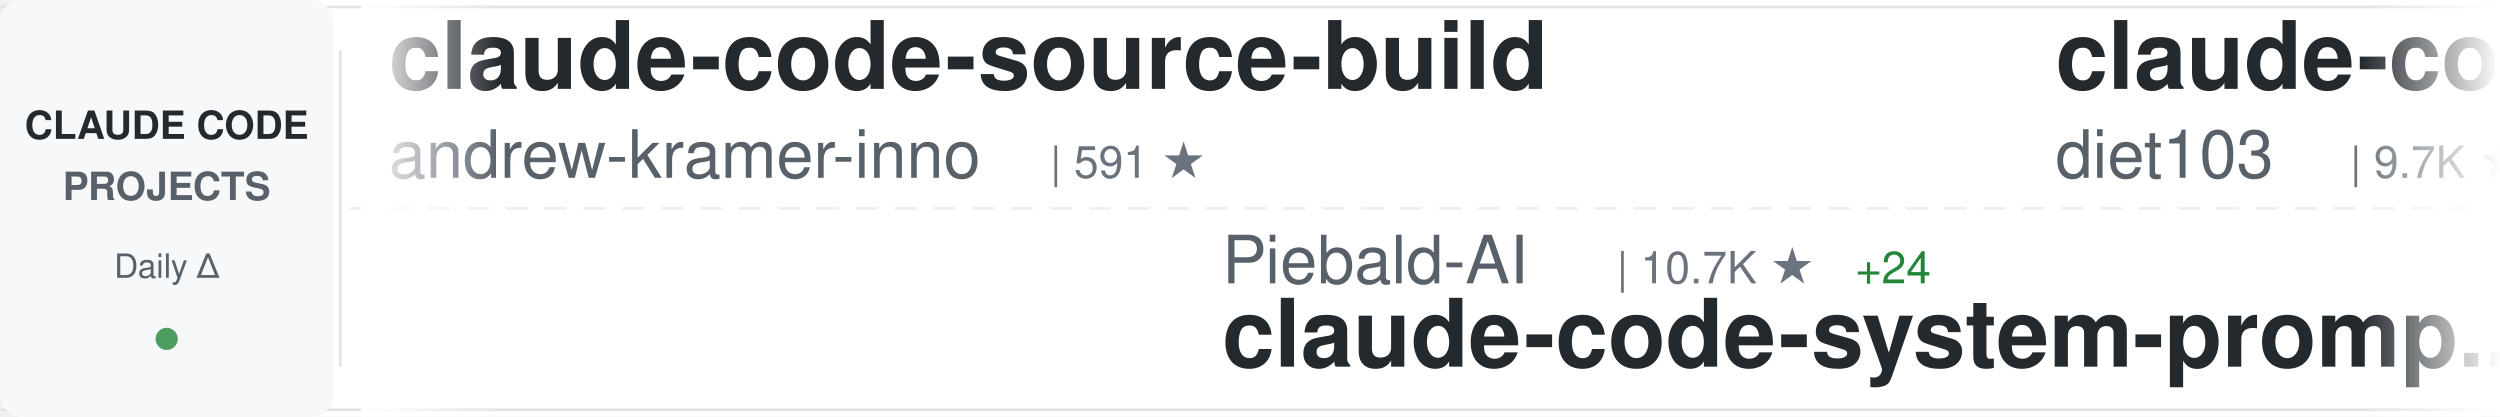
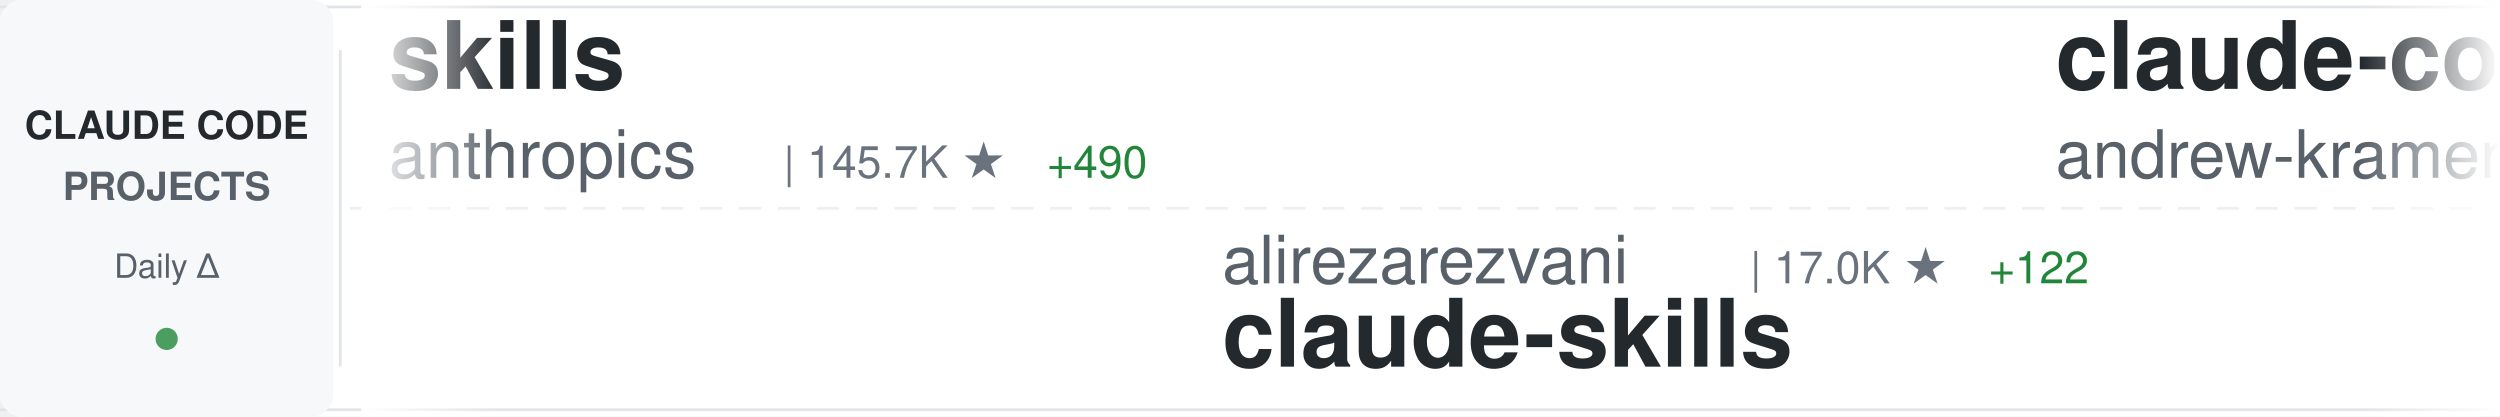
<svg xmlns="http://www.w3.org/2000/svg" width="900" height="150">
  <defs>
    <linearGradient id="awesomeLeftFade" x1="0%" y1="0%" x2="100%" y2="0%">
      <stop offset="0%" style="stop-color:#ffffff;stop-opacity:1" />
      <stop offset="100%" style="stop-color:#ffffff;stop-opacity:0" />
    </linearGradient>
    <linearGradient id="awesomeRightFade" x1="0%" y1="0%" x2="100%" y2="0%">
      <stop offset="0%" style="stop-color:#ffffff;stop-opacity:0" />
      <stop offset="100%" style="stop-color:#ffffff;stop-opacity:1" />
    </linearGradient>
  </defs>
  <rect width="900" height="150" fill="#ffffff" rx="8" />
  <rect x="0" y="2" width="900" height="1" fill="#e1e4e8" />
  <rect x="0" y="147" width="900" height="1" fill="#e1e4e8" />
  <line x1="0" y1="75" x2="900" y2="75" stroke="#e1e4e8" stroke-width="1" stroke-dasharray="8 6" opacity="0.6" />
  <rect x="0" y="0" width="120" height="150" fill="#f6f8fa" rx="8" />
  <text x="60" y="50" font-family="-apple-system, BlinkMacSystemFont, 'Segoe UI', Helvetica, Arial, sans-serif" font-size="14" font-weight="600" fill="#24292e" text-anchor="middle">CLAUDE CODE</text>
  <text x="60" y="72" font-family="-apple-system, BlinkMacSystemFont, 'Segoe UI', Helvetica, Arial, sans-serif" font-size="14" font-weight="600" fill="#586069" text-anchor="middle">PROJECTS</text>
  <text x="60" y="100" font-family="-apple-system, BlinkMacSystemFont, 'Segoe UI', Helvetica, Arial, sans-serif" font-size="12" font-weight="500" fill="#586069" text-anchor="middle">Daily Δ</text>
  <circle cx="60" cy="122" r="4" fill="#22863a" opacity="0.8" />
  <rect x="122" y="18" width="1" height="114" fill="#e1e4e8" />
  <clipPath id="awesomeTickerClip">
    <rect x="130" y="0" width="770" height="150" />
  </clipPath>
  <g clip-path="url(#awesomeTickerClip)">
    <g id="awesomeTickerItems">
      <animateTransform attributeName="transform" attributeType="XML" type="translate" from="0 0" to="-3000 0" dur="54s" repeatCount="indefinite" />
      <g transform="translate(0, 0)">
+         <text x="140" y="32" font-family="-apple-system, BlinkMacSystemFont, 'Segoe UI', Helvetica, Arial, sans-serif" font-size="34" font-weight="600" fill="#24292e">skills</text>
+         <text x="140" y="64" font-family="-apple-system, BlinkMacSystemFont, 'Segoe UI', Helvetica, Arial, sans-serif" font-size="24" font-weight="400" fill="#586069">anthropics</text>
+         <text x="282" y="64" font-family="-apple-system, BlinkMacSystemFont, 'Segoe UI', Helvetica, Arial, sans-serif" font-size="16" font-weight="500" fill="#6a737d">| 145.7K ★</text>
+         <text x="377" y="64" font-family="-apple-system, BlinkMacSystemFont, 'Segoe UI', Helvetica, Arial, sans-serif" font-size="16" font-weight="500" fill="#22863a"> +490</text>
+       </g>
+       <g transform="translate(300, 0)">
+         <text x="140" y="102" font-family="-apple-system, BlinkMacSystemFont, 'Segoe UI', Helvetica, Arial, sans-serif" font-size="24" font-weight="400" fill="#586069">alirezarezvani</text>
+         <text x="330" y="102" font-family="-apple-system, BlinkMacSystemFont, 'Segoe UI', Helvetica, Arial, sans-serif" font-size="16" font-weight="500" fill="#6a737d">| 17.0K ★</text>
+         <text x="416" y="102" font-family="-apple-system, BlinkMacSystemFont, 'Segoe UI', Helvetica, Arial, sans-serif" font-size="16" font-weight="500" fill="#22863a"> +122</text>
+         <text x="140" y="132" font-family="-apple-system, BlinkMacSystemFont, 'Segoe UI', Helvetica, Arial, sans-serif" font-size="34" font-weight="600" fill="#24292e">claude-skills</text>
+       </g>
+       <g transform="translate(600, 0)">
        <text x="140" y="32" font-family="-apple-system, BlinkMacSystemFont, 'Segoe UI', Helvetica, Arial, sans-serif" font-size="34" font-weight="600" fill="#24292e">claude-code-source-build</text>
        <text x="140" y="64" font-family="-apple-system, BlinkMacSystemFont, 'Segoe UI', Helvetica, Arial, sans-serif" font-size="24" font-weight="400" fill="#586069">andrew-kramer-inno</text>
        <text x="378" y="64" font-family="-apple-system, BlinkMacSystemFont, 'Segoe UI', Helvetica, Arial, sans-serif" font-size="16" font-weight="500" fill="#6a737d">| 591 ★</text>
      </g>
-       <g transform="translate(300, 0)">
-         <text x="140" y="102" font-family="-apple-system, BlinkMacSystemFont, 'Segoe UI', Helvetica, Arial, sans-serif" font-size="24" font-weight="400" fill="#586069">Piebald-AI</text>
-         <text x="282" y="102" font-family="-apple-system, BlinkMacSystemFont, 'Segoe UI', Helvetica, Arial, sans-serif" font-size="16" font-weight="500" fill="#6a737d">| 10.7K ★</text>
-         <text x="368" y="102" font-family="-apple-system, BlinkMacSystemFont, 'Segoe UI', Helvetica, Arial, sans-serif" font-size="16" font-weight="500" fill="#22863a"> +24</text>
-         <text x="140" y="132" font-family="-apple-system, BlinkMacSystemFont, 'Segoe UI', Helvetica, Arial, sans-serif" font-size="34" font-weight="600" fill="#24292e">claude-code-system-promp...</text>
-       </g>
-       <g transform="translate(600, 0)">
-         <text x="140" y="32" font-family="-apple-system, BlinkMacSystemFont, 'Segoe UI', Helvetica, Arial, sans-serif" font-size="34" font-weight="600" fill="#24292e">claude-code-infrastructu...</text>
-         <text x="140" y="64" font-family="-apple-system, BlinkMacSystemFont, 'Segoe UI', Helvetica, Arial, sans-serif" font-size="24" font-weight="400" fill="#586069">diet103</text>
-         <text x="246" y="64" font-family="-apple-system, BlinkMacSystemFont, 'Segoe UI', Helvetica, Arial, sans-serif" font-size="16" font-weight="500" fill="#6a737d">| 9.7K ★</text>
-         <text x="323" y="64" font-family="-apple-system, BlinkMacSystemFont, 'Segoe UI', Helvetica, Arial, sans-serif" font-size="16" font-weight="500" fill="#22863a"> +2</text>
-       </g>
      <g transform="translate(900, 0)">
-         <text x="140" y="102" font-family="-apple-system, BlinkMacSystemFont, 'Segoe UI', Helvetica, Arial, sans-serif" font-size="24" font-weight="400" fill="#586069">sickn33</text>
-         <text x="246" y="102" font-family="-apple-system, BlinkMacSystemFont, 'Segoe UI', Helvetica, Arial, sans-serif" font-size="16" font-weight="500" fill="#6a737d">| 39.5K ★</text>
-         <text x="332" y="102" font-family="-apple-system, BlinkMacSystemFont, 'Segoe UI', Helvetica, Arial, sans-serif" font-size="16" font-weight="500" fill="#22863a"> +107</text>
-         <text x="140" y="132" font-family="-apple-system, BlinkMacSystemFont, 'Segoe UI', Helvetica, Arial, sans-serif" font-size="34" font-weight="600" fill="#24292e">antigravity-awesome-skil...</text>
+         <text x="140" y="102" font-family="-apple-system, BlinkMacSystemFont, 'Segoe UI', Helvetica, Arial, sans-serif" font-size="24" font-weight="400" fill="#586069">Donchitos</text>
+         <text x="270" y="102" font-family="-apple-system, BlinkMacSystemFont, 'Segoe UI', Helvetica, Arial, sans-serif" font-size="16" font-weight="500" fill="#6a737d">| 20.7K ★</text>
+         <text x="356" y="102" font-family="-apple-system, BlinkMacSystemFont, 'Segoe UI', Helvetica, Arial, sans-serif" font-size="16" font-weight="500" fill="#22863a"> +76</text>
+         <text x="140" y="132" font-family="-apple-system, BlinkMacSystemFont, 'Segoe UI', Helvetica, Arial, sans-serif" font-size="34" font-weight="600" fill="#24292e">Claude-Code-Game-Studios</text>
      </g>
      <g transform="translate(1200, 0)">
-         <text x="140" y="32" font-family="-apple-system, BlinkMacSystemFont, 'Segoe UI', Helvetica, Arial, sans-serif" font-size="34" font-weight="600" fill="#24292e">Claude-code</text>
-         <text x="140" y="64" font-family="-apple-system, BlinkMacSystemFont, 'Segoe UI', Helvetica, Arial, sans-serif" font-size="24" font-weight="400" fill="#586069">fazxes</text>
-         <text x="234" y="64" font-family="-apple-system, BlinkMacSystemFont, 'Segoe UI', Helvetica, Arial, sans-serif" font-size="16" font-weight="500" fill="#6a737d">| 218 ★</text>
+         <text x="140" y="32" font-family="-apple-system, BlinkMacSystemFont, 'Segoe UI', Helvetica, Arial, sans-serif" font-size="34" font-weight="600" fill="#24292e">claude-code-settings</text>
+         <text x="140" y="64" font-family="-apple-system, BlinkMacSystemFont, 'Segoe UI', Helvetica, Arial, sans-serif" font-size="24" font-weight="400" fill="#586069">feiskyer</text>
+         <text x="258" y="64" font-family="-apple-system, BlinkMacSystemFont, 'Segoe UI', Helvetica, Arial, sans-serif" font-size="16" font-weight="500" fill="#6a737d">| 1.5K ★</text>
+         <text x="335" y="64" font-family="-apple-system, BlinkMacSystemFont, 'Segoe UI', Helvetica, Arial, sans-serif" font-size="16" font-weight="500" fill="#22863a"> +2</text>
      </g>
      <g transform="translate(1500, 0)">
-         <text x="140" y="102" font-family="-apple-system, BlinkMacSystemFont, 'Segoe UI', Helvetica, Arial, sans-serif" font-size="24" font-weight="400" fill="#586069">shanraisshan</text>
-         <text x="306" y="102" font-family="-apple-system, BlinkMacSystemFont, 'Segoe UI', Helvetica, Arial, sans-serif" font-size="16" font-weight="500" fill="#6a737d">| 56.1K ★</text>
-         <text x="392" y="102" font-family="-apple-system, BlinkMacSystemFont, 'Segoe UI', Helvetica, Arial, sans-serif" font-size="16" font-weight="500" fill="#22863a"> +186</text>
-         <text x="140" y="132" font-family="-apple-system, BlinkMacSystemFont, 'Segoe UI', Helvetica, Arial, sans-serif" font-size="34" font-weight="600" fill="#24292e">claude-code-best-practic...</text>
+         <text x="140" y="102" font-family="-apple-system, BlinkMacSystemFont, 'Segoe UI', Helvetica, Arial, sans-serif" font-size="24" font-weight="400" fill="#586069">anthropics</text>
+         <text x="282" y="102" font-family="-apple-system, BlinkMacSystemFont, 'Segoe UI', Helvetica, Arial, sans-serif" font-size="16" font-weight="500" fill="#6a737d">| 858 ★</text>
+         <text x="350" y="102" font-family="-apple-system, BlinkMacSystemFont, 'Segoe UI', Helvetica, Arial, sans-serif" font-size="16" font-weight="500" fill="#22863a"> +2</text>
+         <text x="140" y="132" font-family="-apple-system, BlinkMacSystemFont, 'Segoe UI', Helvetica, Arial, sans-serif" font-size="34" font-weight="600" fill="#24292e">claude-code-base-action</text>
      </g>
      <g transform="translate(1800, 0)">
-         <text x="140" y="32" font-family="-apple-system, BlinkMacSystemFont, 'Segoe UI', Helvetica, Arial, sans-serif" font-size="34" font-weight="600" fill="#24292e">edmunds-claude-code</text>
-         <text x="140" y="64" font-family="-apple-system, BlinkMacSystemFont, 'Segoe UI', Helvetica, Arial, sans-serif" font-size="24" font-weight="400" fill="#586069">edmund-io</text>
-         <text x="270" y="64" font-family="-apple-system, BlinkMacSystemFont, 'Segoe UI', Helvetica, Arial, sans-serif" font-size="16" font-weight="500" fill="#6a737d">| 1.4K ★</text>
-         <text x="347" y="64" font-family="-apple-system, BlinkMacSystemFont, 'Segoe UI', Helvetica, Arial, sans-serif" font-size="16" font-weight="500" fill="#22863a"> +1</text>
+         <text x="140" y="32" font-family="-apple-system, BlinkMacSystemFont, 'Segoe UI', Helvetica, Arial, sans-serif" font-size="34" font-weight="600" fill="#24292e">claude-code-guide</text>
+         <text x="140" y="64" font-family="-apple-system, BlinkMacSystemFont, 'Segoe UI', Helvetica, Arial, sans-serif" font-size="24" font-weight="400" fill="#586069">zebbern</text>
+         <text x="246" y="64" font-family="-apple-system, BlinkMacSystemFont, 'Segoe UI', Helvetica, Arial, sans-serif" font-size="16" font-weight="500" fill="#6a737d">| 4.2K ★</text>
+         <text x="323" y="64" font-family="-apple-system, BlinkMacSystemFont, 'Segoe UI', Helvetica, Arial, sans-serif" font-size="16" font-weight="500" fill="#22863a"> +6</text>
      </g>
      <g transform="translate(2100, 0)">
-         <text x="140" y="102" font-family="-apple-system, BlinkMacSystemFont, 'Segoe UI', Helvetica, Arial, sans-serif" font-size="24" font-weight="400" fill="#586069">zebbern</text>
-         <text x="246" y="102" font-family="-apple-system, BlinkMacSystemFont, 'Segoe UI', Helvetica, Arial, sans-serif" font-size="16" font-weight="500" fill="#6a737d">| 4.2K ★</text>
-         <text x="323" y="102" font-family="-apple-system, BlinkMacSystemFont, 'Segoe UI', Helvetica, Arial, sans-serif" font-size="16" font-weight="500" fill="#22863a"> +6</text>
-         <text x="140" y="132" font-family="-apple-system, BlinkMacSystemFont, 'Segoe UI', Helvetica, Arial, sans-serif" font-size="34" font-weight="600" fill="#24292e">claude-code-guide</text>
+         <text x="140" y="102" font-family="-apple-system, BlinkMacSystemFont, 'Segoe UI', Helvetica, Arial, sans-serif" font-size="24" font-weight="400" fill="#586069">Windy3f3f3f3f</text>
+         <text x="318" y="102" font-family="-apple-system, BlinkMacSystemFont, 'Segoe UI', Helvetica, Arial, sans-serif" font-size="16" font-weight="500" fill="#6a737d">| 1.3K ★</text>
+         <text x="395" y="102" font-family="-apple-system, BlinkMacSystemFont, 'Segoe UI', Helvetica, Arial, sans-serif" font-size="16" font-weight="500" fill="#22863a"> +9</text>
+         <text x="140" y="132" font-family="-apple-system, BlinkMacSystemFont, 'Segoe UI', Helvetica, Arial, sans-serif" font-size="34" font-weight="600" fill="#24292e">claude-code-from-scratch</text>
      </g>
      <g transform="translate(2400, 0)">
-         <text x="140" y="32" font-family="-apple-system, BlinkMacSystemFont, 'Segoe UI', Helvetica, Arial, sans-serif" font-size="34" font-weight="600" fill="#24292e">Claude-Code-Source-Study</text>
-         <text x="140" y="64" font-family="-apple-system, BlinkMacSystemFont, 'Segoe UI', Helvetica, Arial, sans-serif" font-size="24" font-weight="400" fill="#586069">luyao618</text>
-         <text x="258" y="64" font-family="-apple-system, BlinkMacSystemFont, 'Segoe UI', Helvetica, Arial, sans-serif" font-size="16" font-weight="500" fill="#6a737d">| 1.5K ★</text>
-         <text x="335" y="64" font-family="-apple-system, BlinkMacSystemFont, 'Segoe UI', Helvetica, Arial, sans-serif" font-size="16" font-weight="500" fill="#22863a"> +4</text>
+         <text x="140" y="32" font-family="-apple-system, BlinkMacSystemFont, 'Segoe UI', Helvetica, Arial, sans-serif" font-size="34" font-weight="600" fill="#24292e">claude-code-engineering</text>
+         <text x="140" y="64" font-family="-apple-system, BlinkMacSystemFont, 'Segoe UI', Helvetica, Arial, sans-serif" font-size="24" font-weight="400" fill="#586069">huangjia2019</text>
+         <text x="306" y="64" font-family="-apple-system, BlinkMacSystemFont, 'Segoe UI', Helvetica, Arial, sans-serif" font-size="16" font-weight="500" fill="#6a737d">| 762 ★</text>
+         <text x="374" y="64" font-family="-apple-system, BlinkMacSystemFont, 'Segoe UI', Helvetica, Arial, sans-serif" font-size="16" font-weight="500" fill="#22863a"> +8</text>
      </g>
      <g transform="translate(2700, 0)">
-         <text x="140" y="102" font-family="-apple-system, BlinkMacSystemFont, 'Segoe UI', Helvetica, Arial, sans-serif" font-size="24" font-weight="400" fill="#586069">1rgs</text>
-         <text x="210" y="102" font-family="-apple-system, BlinkMacSystemFont, 'Segoe UI', Helvetica, Arial, sans-serif" font-size="16" font-weight="500" fill="#6a737d">| 3.6K ★</text>
-         <text x="287" y="102" font-family="-apple-system, BlinkMacSystemFont, 'Segoe UI', Helvetica, Arial, sans-serif" font-size="16" font-weight="500" fill="#22863a"> +5</text>
-         <text x="140" y="132" font-family="-apple-system, BlinkMacSystemFont, 'Segoe UI', Helvetica, Arial, sans-serif" font-size="34" font-weight="600" fill="#24292e">claude-code-proxy</text>
+         <text x="140" y="102" font-family="-apple-system, BlinkMacSystemFont, 'Segoe UI', Helvetica, Arial, sans-serif" font-size="24" font-weight="400" fill="#586069">multica-ai</text>
+         <text x="282" y="102" font-family="-apple-system, BlinkMacSystemFont, 'Segoe UI', Helvetica, Arial, sans-serif" font-size="16" font-weight="500" fill="#6a737d">| 166.1K ★</text>
+         <text x="377" y="102" font-family="-apple-system, BlinkMacSystemFont, 'Segoe UI', Helvetica, Arial, sans-serif" font-size="16" font-weight="500" fill="#22863a"> +1.1K</text>
+         <text x="140" y="132" font-family="-apple-system, BlinkMacSystemFont, 'Segoe UI', Helvetica, Arial, sans-serif" font-size="34" font-weight="600" fill="#24292e">andrej-karpathy-skills</text>
      </g>
      <g transform="translate(3000, 0)">
+         <text x="140" y="32" font-family="-apple-system, BlinkMacSystemFont, 'Segoe UI', Helvetica, Arial, sans-serif" font-size="34" font-weight="600" fill="#24292e">skills</text>
+         <text x="140" y="64" font-family="-apple-system, BlinkMacSystemFont, 'Segoe UI', Helvetica, Arial, sans-serif" font-size="24" font-weight="400" fill="#586069">anthropics</text>
+         <text x="282" y="64" font-family="-apple-system, BlinkMacSystemFont, 'Segoe UI', Helvetica, Arial, sans-serif" font-size="16" font-weight="500" fill="#6a737d">| 145.7K ★</text>
+         <text x="377" y="64" font-family="-apple-system, BlinkMacSystemFont, 'Segoe UI', Helvetica, Arial, sans-serif" font-size="16" font-weight="500" fill="#22863a"> +490</text>
+       </g>
+       <g transform="translate(3300, 0)">
+         <text x="140" y="102" font-family="-apple-system, BlinkMacSystemFont, 'Segoe UI', Helvetica, Arial, sans-serif" font-size="24" font-weight="400" fill="#586069">alirezarezvani</text>
+         <text x="330" y="102" font-family="-apple-system, BlinkMacSystemFont, 'Segoe UI', Helvetica, Arial, sans-serif" font-size="16" font-weight="500" fill="#6a737d">| 17.0K ★</text>
+         <text x="416" y="102" font-family="-apple-system, BlinkMacSystemFont, 'Segoe UI', Helvetica, Arial, sans-serif" font-size="16" font-weight="500" fill="#22863a"> +122</text>
+         <text x="140" y="132" font-family="-apple-system, BlinkMacSystemFont, 'Segoe UI', Helvetica, Arial, sans-serif" font-size="34" font-weight="600" fill="#24292e">claude-skills</text>
+       </g>
+       <g transform="translate(3600, 0)">
        <text x="140" y="32" font-family="-apple-system, BlinkMacSystemFont, 'Segoe UI', Helvetica, Arial, sans-serif" font-size="34" font-weight="600" fill="#24292e">claude-code-source-build</text>
        <text x="140" y="64" font-family="-apple-system, BlinkMacSystemFont, 'Segoe UI', Helvetica, Arial, sans-serif" font-size="24" font-weight="400" fill="#586069">andrew-kramer-inno</text>
        <text x="378" y="64" font-family="-apple-system, BlinkMacSystemFont, 'Segoe UI', Helvetica, Arial, sans-serif" font-size="16" font-weight="500" fill="#6a737d">| 591 ★</text>
      </g>
-       <g transform="translate(3300, 0)">
-         <text x="140" y="102" font-family="-apple-system, BlinkMacSystemFont, 'Segoe UI', Helvetica, Arial, sans-serif" font-size="24" font-weight="400" fill="#586069">Piebald-AI</text>
-         <text x="282" y="102" font-family="-apple-system, BlinkMacSystemFont, 'Segoe UI', Helvetica, Arial, sans-serif" font-size="16" font-weight="500" fill="#6a737d">| 10.7K ★</text>
-         <text x="368" y="102" font-family="-apple-system, BlinkMacSystemFont, 'Segoe UI', Helvetica, Arial, sans-serif" font-size="16" font-weight="500" fill="#22863a"> +24</text>
-         <text x="140" y="132" font-family="-apple-system, BlinkMacSystemFont, 'Segoe UI', Helvetica, Arial, sans-serif" font-size="34" font-weight="600" fill="#24292e">claude-code-system-promp...</text>
-       </g>
-       <g transform="translate(3600, 0)">
-         <text x="140" y="32" font-family="-apple-system, BlinkMacSystemFont, 'Segoe UI', Helvetica, Arial, sans-serif" font-size="34" font-weight="600" fill="#24292e">claude-code-infrastructu...</text>
-         <text x="140" y="64" font-family="-apple-system, BlinkMacSystemFont, 'Segoe UI', Helvetica, Arial, sans-serif" font-size="24" font-weight="400" fill="#586069">diet103</text>
-         <text x="246" y="64" font-family="-apple-system, BlinkMacSystemFont, 'Segoe UI', Helvetica, Arial, sans-serif" font-size="16" font-weight="500" fill="#6a737d">| 9.7K ★</text>
-         <text x="323" y="64" font-family="-apple-system, BlinkMacSystemFont, 'Segoe UI', Helvetica, Arial, sans-serif" font-size="16" font-weight="500" fill="#22863a"> +2</text>
-       </g>
      <g transform="translate(3900, 0)">
-         <text x="140" y="102" font-family="-apple-system, BlinkMacSystemFont, 'Segoe UI', Helvetica, Arial, sans-serif" font-size="24" font-weight="400" fill="#586069">sickn33</text>
-         <text x="246" y="102" font-family="-apple-system, BlinkMacSystemFont, 'Segoe UI', Helvetica, Arial, sans-serif" font-size="16" font-weight="500" fill="#6a737d">| 39.5K ★</text>
-         <text x="332" y="102" font-family="-apple-system, BlinkMacSystemFont, 'Segoe UI', Helvetica, Arial, sans-serif" font-size="16" font-weight="500" fill="#22863a"> +107</text>
-         <text x="140" y="132" font-family="-apple-system, BlinkMacSystemFont, 'Segoe UI', Helvetica, Arial, sans-serif" font-size="34" font-weight="600" fill="#24292e">antigravity-awesome-skil...</text>
+         <text x="140" y="102" font-family="-apple-system, BlinkMacSystemFont, 'Segoe UI', Helvetica, Arial, sans-serif" font-size="24" font-weight="400" fill="#586069">Donchitos</text>
+         <text x="270" y="102" font-family="-apple-system, BlinkMacSystemFont, 'Segoe UI', Helvetica, Arial, sans-serif" font-size="16" font-weight="500" fill="#6a737d">| 20.7K ★</text>
+         <text x="356" y="102" font-family="-apple-system, BlinkMacSystemFont, 'Segoe UI', Helvetica, Arial, sans-serif" font-size="16" font-weight="500" fill="#22863a"> +76</text>
+         <text x="140" y="132" font-family="-apple-system, BlinkMacSystemFont, 'Segoe UI', Helvetica, Arial, sans-serif" font-size="34" font-weight="600" fill="#24292e">Claude-Code-Game-Studios</text>
      </g>
    </g>
  </g>
  <rect x="130" y="0" width="50" height="150" fill="url(#awesomeLeftFade)" />
  <rect x="850" y="0" width="50" height="150" fill="url(#awesomeRightFade)" />
</svg>
